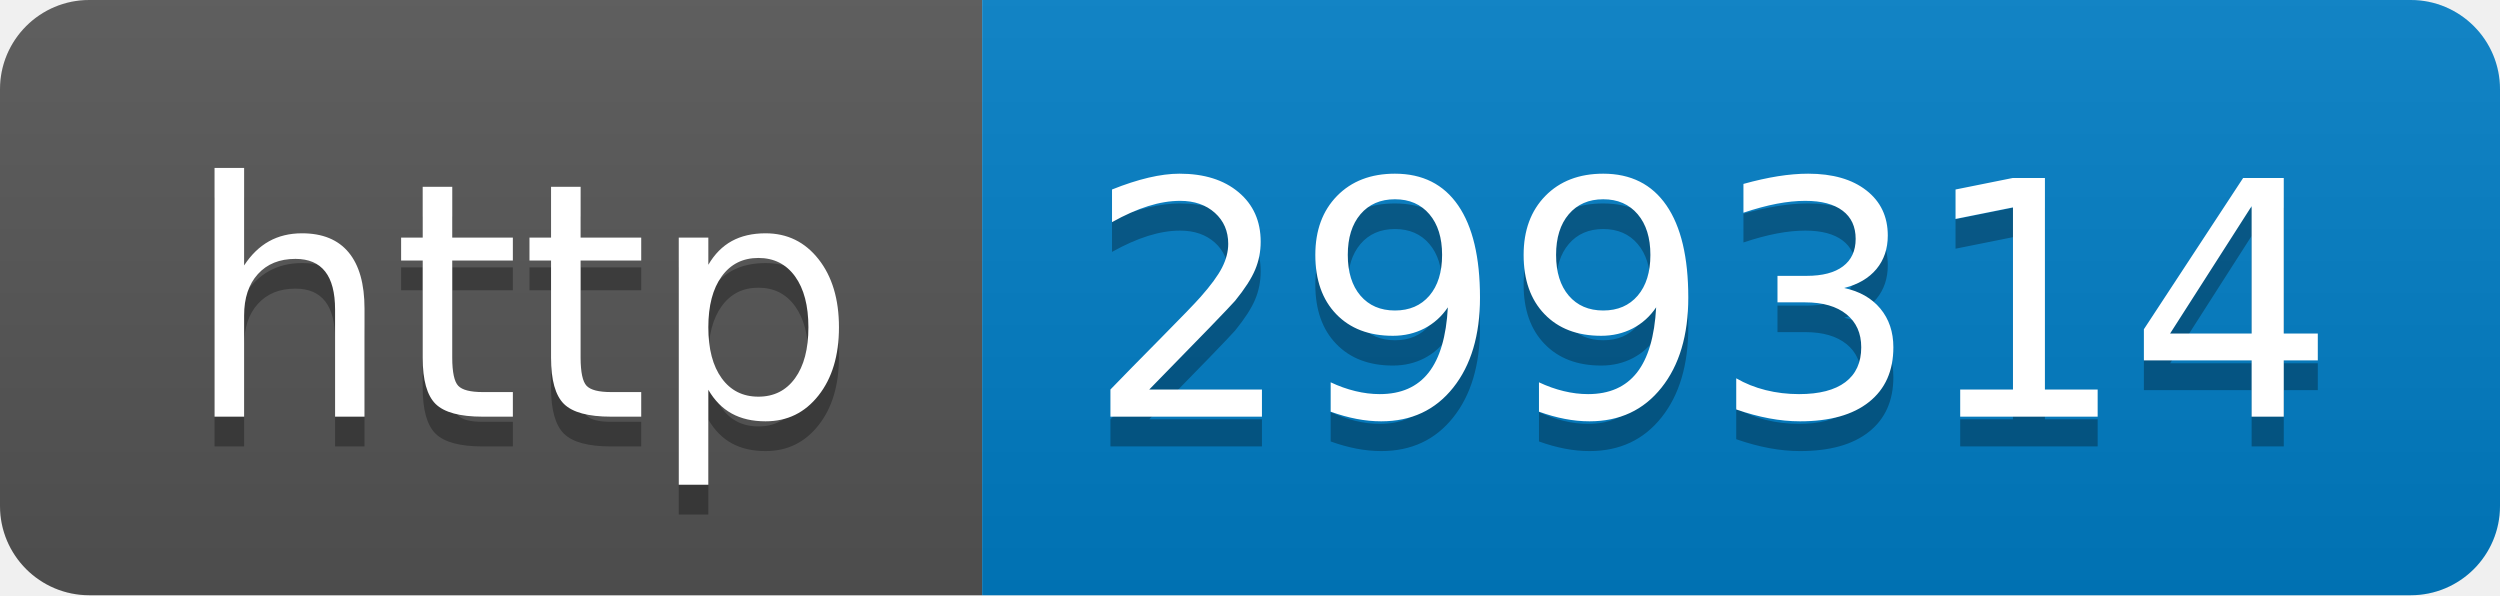
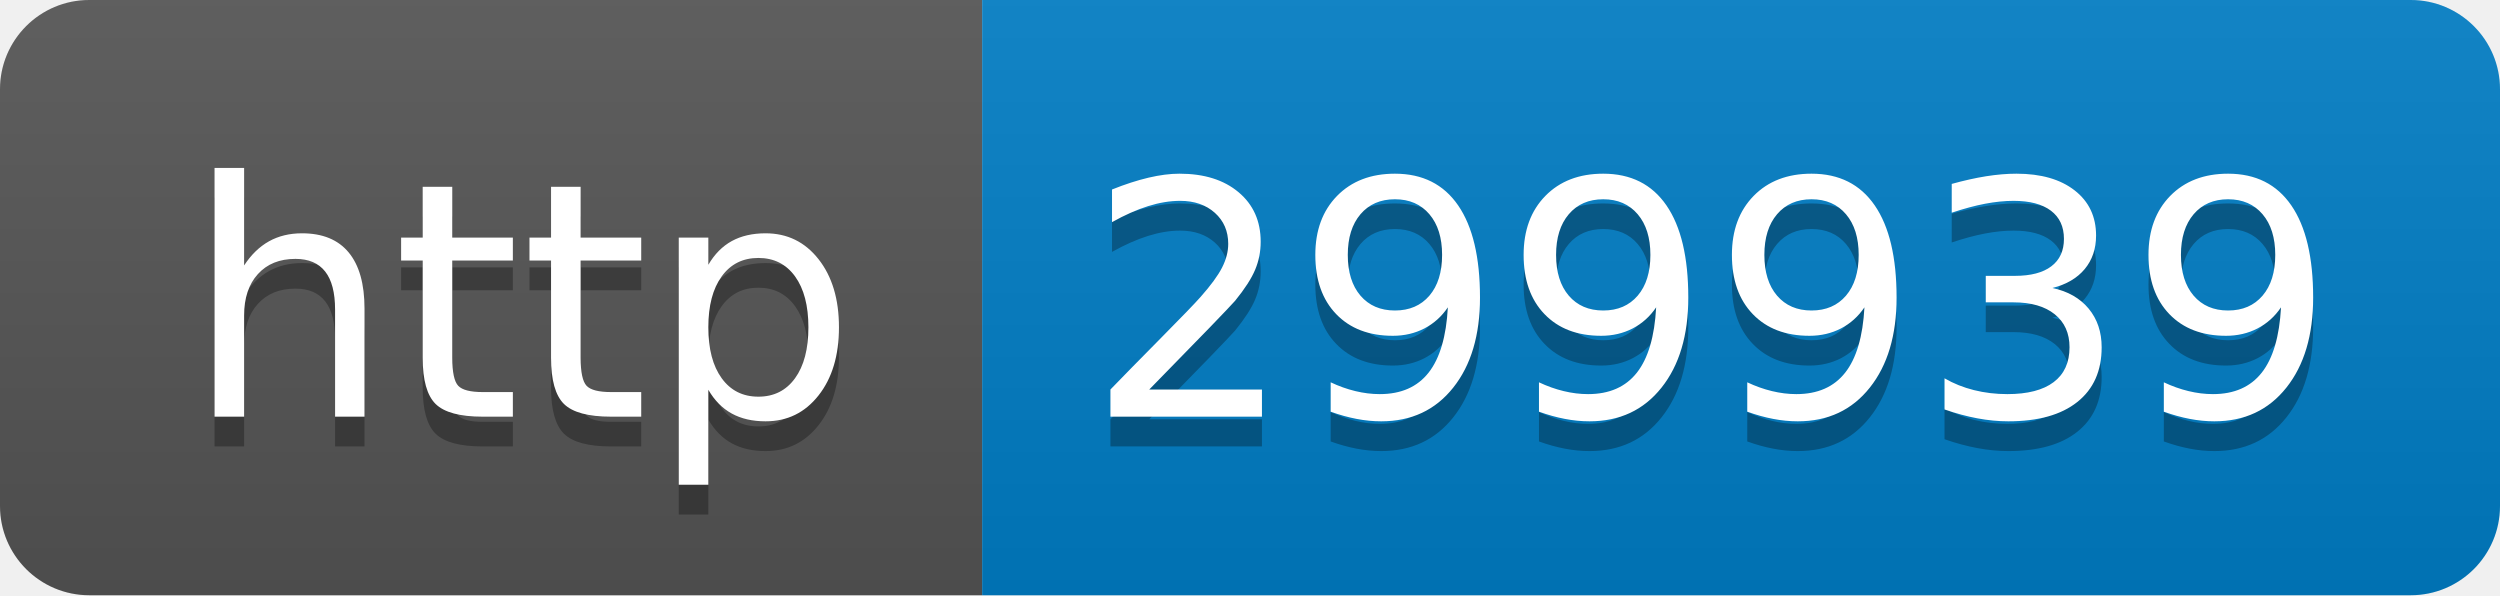
- <svg xmlns="http://www.w3.org/2000/svg" width="84" height="20" role="img" aria-label="http: 299314">
+ <svg xmlns="http://www.w3.org/2000/svg" width="84" height="20" role="img" aria-label="http: 299939">
  <linearGradient id="s" x2="0" y2="100%">
    <stop offset="0" stop-color="#bbb" stop-opacity=".1" />
    <stop offset="1" stop-opacity=".1" />
  </linearGradient>
  <clipPath id="r">
    <rect width="84" height="20" rx="3" fill="#fff" />
  </clipPath>
  <g clip-path="url(#r)">
    <rect width="33" height="20" fill="#555" />
    <rect x="33" width="51" height="20" fill="#007ec6" />
    <rect width="84" height="20" fill="url(#s)" />
  </g>
  <g fill="#fff" text-anchor="middle" font-family="Verdana,Geneva,DejaVu Sans,sans-serif" text-rendering="geometricPrecision" font-size="110">
    <text aria-hidden="true" x="175" y="150" fill="#010101" fill-opacity=".3" transform="scale(.1)" textLength="230">http</text>
    <text x="175" y="140" transform="scale(.1)" fill="#fff" textLength="230">http</text>
-     <text aria-hidden="true" x="575" y="150" fill="#010101" fill-opacity=".3" transform="scale(.1)" textLength="410">299314</text>
-     <text x="575" y="140" transform="scale(.1)" fill="#fff" textLength="410">299314</text>
+     <text aria-hidden="true" x="575" y="150" fill="#010101" fill-opacity=".3" transform="scale(.1)" textLength="410">299939</text>
+     <text x="575" y="140" transform="scale(.1)" fill="#fff" textLength="410">299939</text>
  </g>
</svg>
